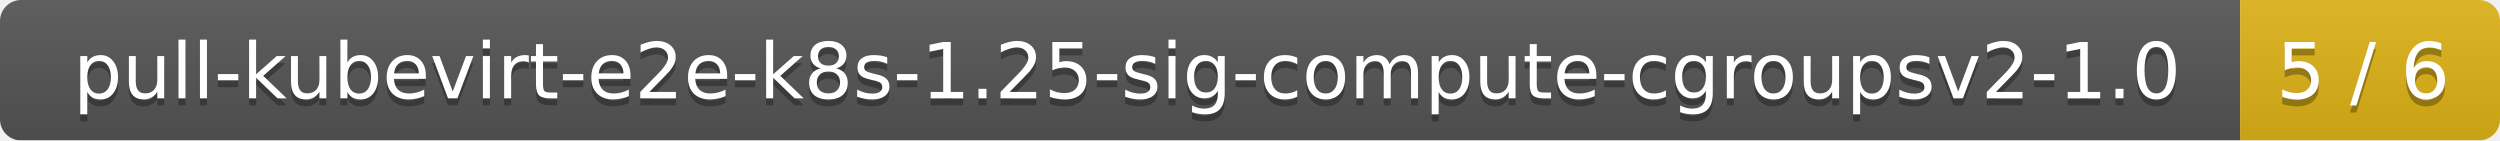
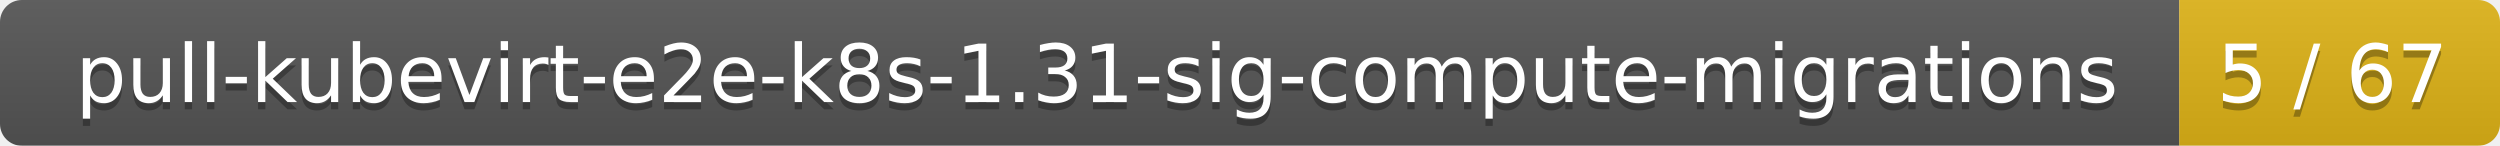
- <svg xmlns="http://www.w3.org/2000/svg" width="356" height="20">
+ <svg xmlns="http://www.w3.org/2000/svg" width="343" height="20">
  <linearGradient id="smooth" x2="0" y2="100%">
    <stop offset="0" stop-color="#bbb" stop-opacity=".1" />
    <stop offset="1" stop-opacity=".1" />
  </linearGradient>
  <mask id="round">
-     <rect width="356" height="20" rx="3" fill="#fff" />
+     <rect width="343" height="20" rx="3" fill="#fff" />
  </mask>
  <g mask="url(#round)">
-     <rect width="319" height="20" fill="#555" />
-     <rect x="319" width="37" height="20" fill="#dfb317" />
-     <rect width="356" height="20" fill="url(#smooth)" />
+     <rect width="299" height="20" fill="#555" />
+     <rect x="299" width="44" height="20" fill="#dfb317" />
+     <rect width="343" height="20" fill="url(#smooth)" />
  </g>
  <g fill="#fff" text-anchor="middle" font-family="DejaVu Sans,Verdana,Geneva,sans-serif" font-size="11">
-     <text x="160.5" y="15" fill="#010101" fill-opacity=".3">pull-kubevirt-e2e-k8s-1.25-sig-compute-cgroupsv2-1.0</text>
-     <text x="160.5" y="14">pull-kubevirt-e2e-k8s-1.25-sig-compute-cgroupsv2-1.0</text>
-     <text x="336.5" y="15" fill="#010101" fill-opacity=".3">5 / 6</text>
-     <text x="336.5" y="14">5 / 6</text>
+     <text x="150.5" y="15" fill="#010101" fill-opacity=".3">pull-kubevirt-e2e-k8s-1.31-sig-compute-migrations</text>
+     <text x="150.5" y="14">pull-kubevirt-e2e-k8s-1.31-sig-compute-migrations</text>
+     <text x="320" y="15" fill="#010101" fill-opacity=".3">5 / 67</text>
+     <text x="320" y="14">5 / 67</text>
  </g>
</svg>
